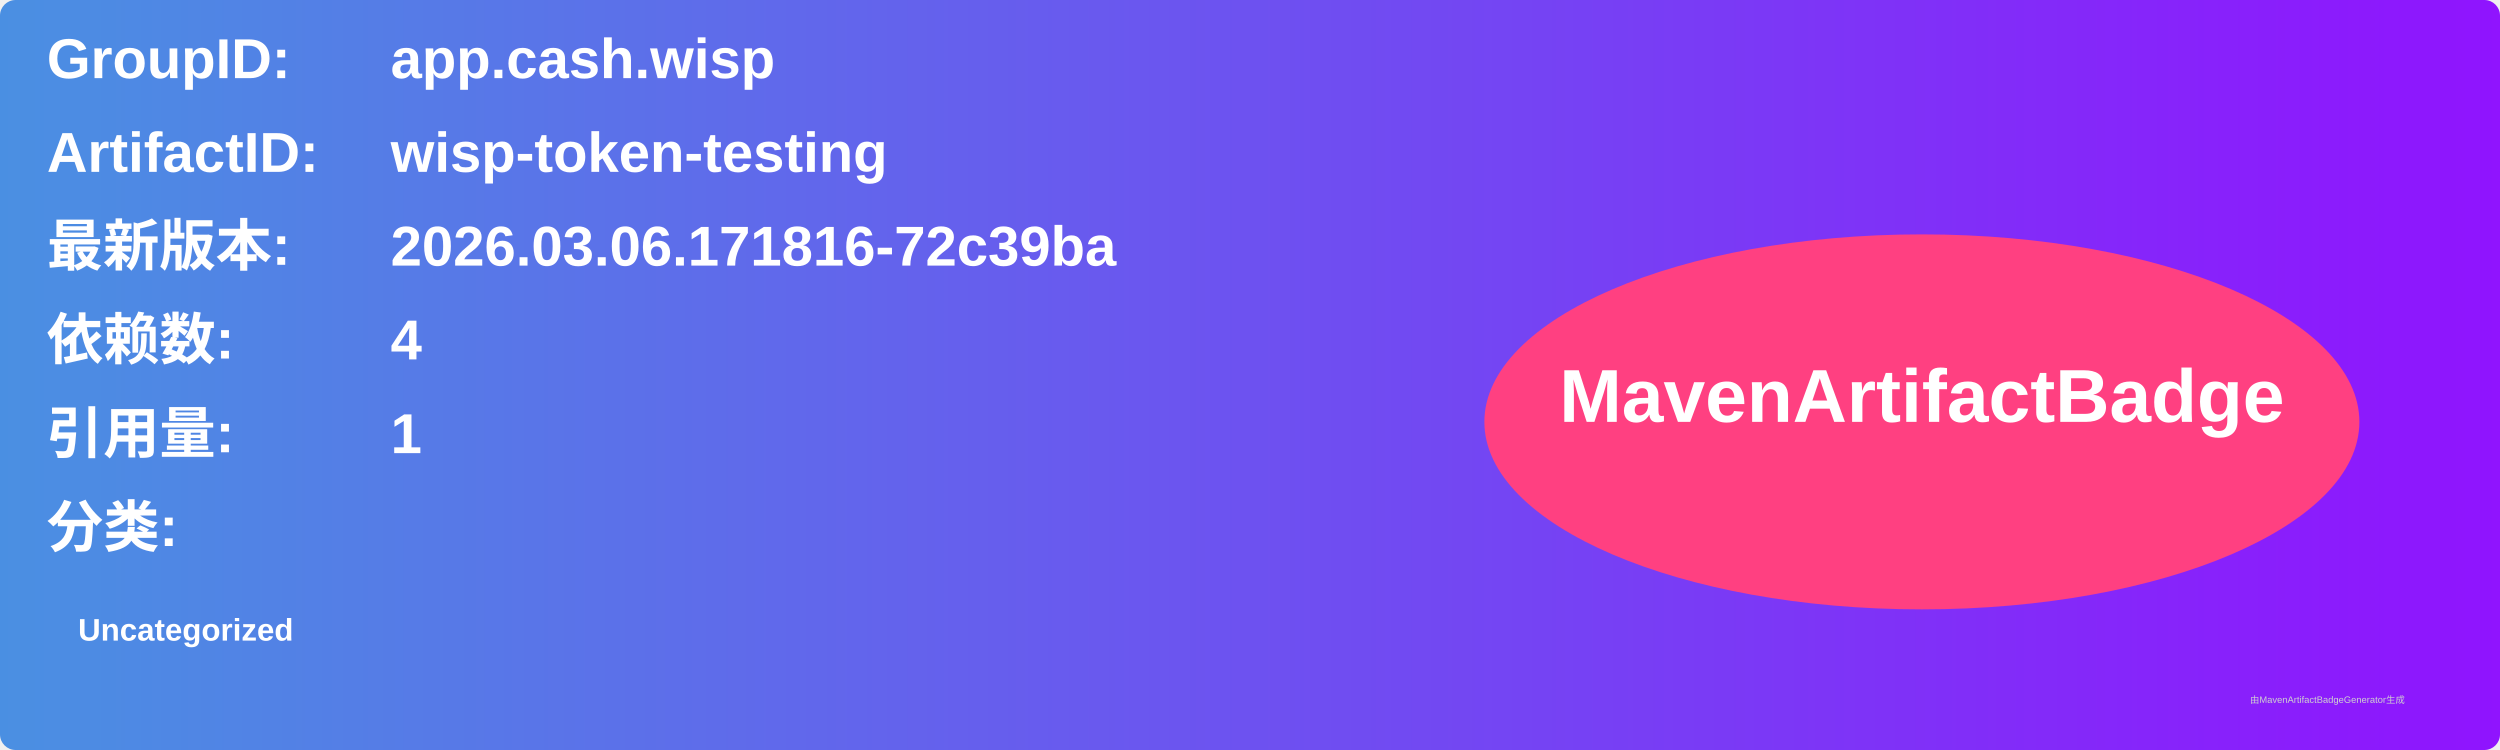
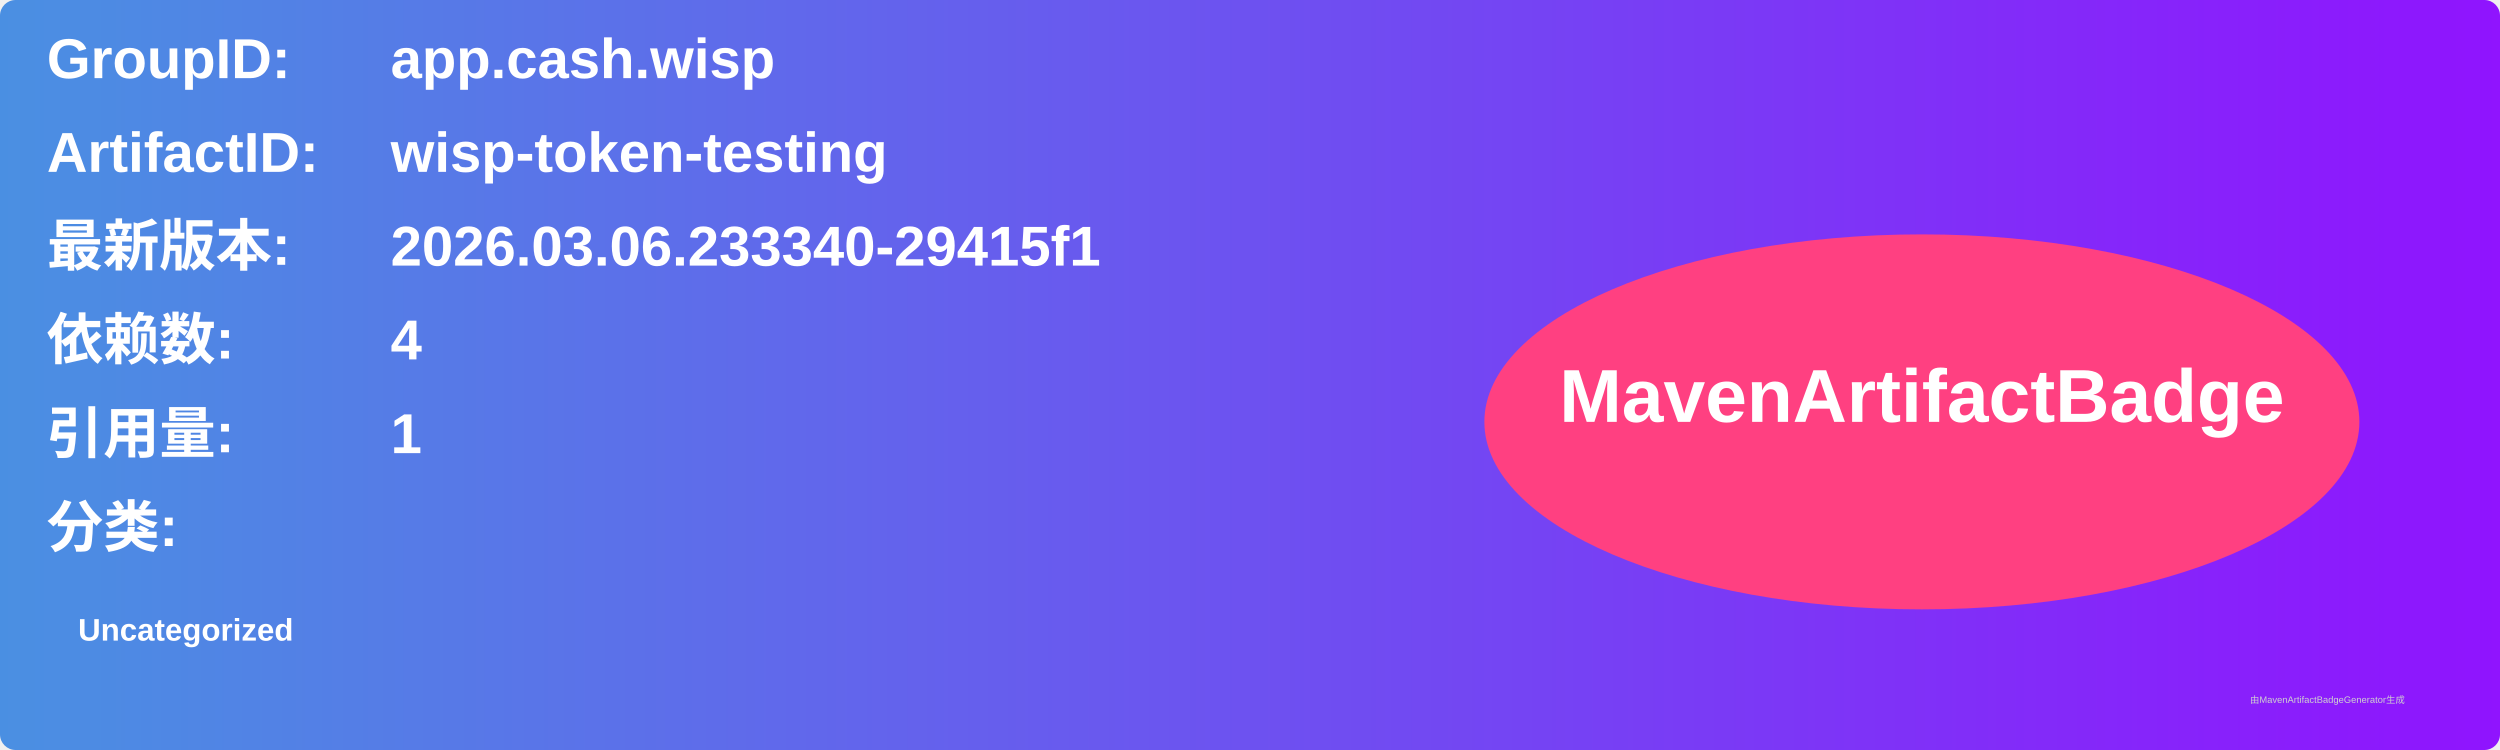
<svg xmlns="http://www.w3.org/2000/svg" width="800" height="240" viewBox="0 0 800 240">
  <linearGradient id="grad" x1="0%" y1="0%" x2="100%" y2="0%">
    <stop offset="0%" stop-color="#4a90e2" />
    <stop offset="100%" stop-color="#9013fe" />
  </linearGradient>
  <rect width="100%" height="100%" rx="5" ry="5" fill="url(#grad)" />
  <g transform="translate(15, 15)">
    <text x="0" y="10" font-family="Arial" font-size="18" fill="white" font-weight="bold" width="260">GroupID:</text>
    <text x="110" y="10" font-family="Arial" font-size="18" fill="white" font-weight="bold" width="460">app.cash.wisp</text>
    <text x="0" y="40" font-family="Arial" font-size="18" fill="white" font-weight="bold" width="260">ArtifactID:</text>
    <text x="110" y="40" font-family="Arial" font-size="18" fill="white" font-weight="bold" width="460">wisp-token-testing</text>
    <text x="0" y="70" font-family="Arial" font-size="18" fill="white" font-weight="bold">最新版本:</text>
    <text x="110" y="70" font-family="Arial" font-size="18" fill="white" font-weight="bold">
-       <tspan font-weight="bold">2026.03.06.171816-72c39ba</tspan>
+       <tspan font-weight="bold">2026.03.06.233340-29415f1</tspan>
    </text>
    <text x="0" y="100" font-family="Arial" font-size="18" fill="white" font-weight="bold">依赖数: </text>
    <text x="110" y="100" font-family="Arial" font-size="18" fill="white">
      <tspan font-weight="bold">4</tspan>
    </text>
    <text x="0" y="130" font-family="Arial" font-size="18" fill="white" font-weight="bold">引用量: </text>
    <text x="110" y="130" font-family="Arial" font-size="18" fill="white">
      <tspan font-weight="bold">1</tspan>
    </text>
    <text x="0" y="160" font-family="Arial" font-size="18" fill="white" font-weight="bold">分类:</text>
    <text x="10" y="190" font-family="Arial" font-size="10" fill="white">
      <tspan font-weight="bold">Uncategorized</tspan>
    </text>
    <ellipse cx="600" cy="120" rx="140" ry="60" fill="#ff4081" />
    <text x="600" y="120" text-anchor="middle" font-family="Arial" font-size="24" fill="white" font-weight="bold">MavenArtifactBadge</text>
  </g>
  <text x="720" y="225" font-family="Arial" font-size="3" fill="#d0d0d0">由MavenArtifactBadgeGenerator生成</text>
</svg>
